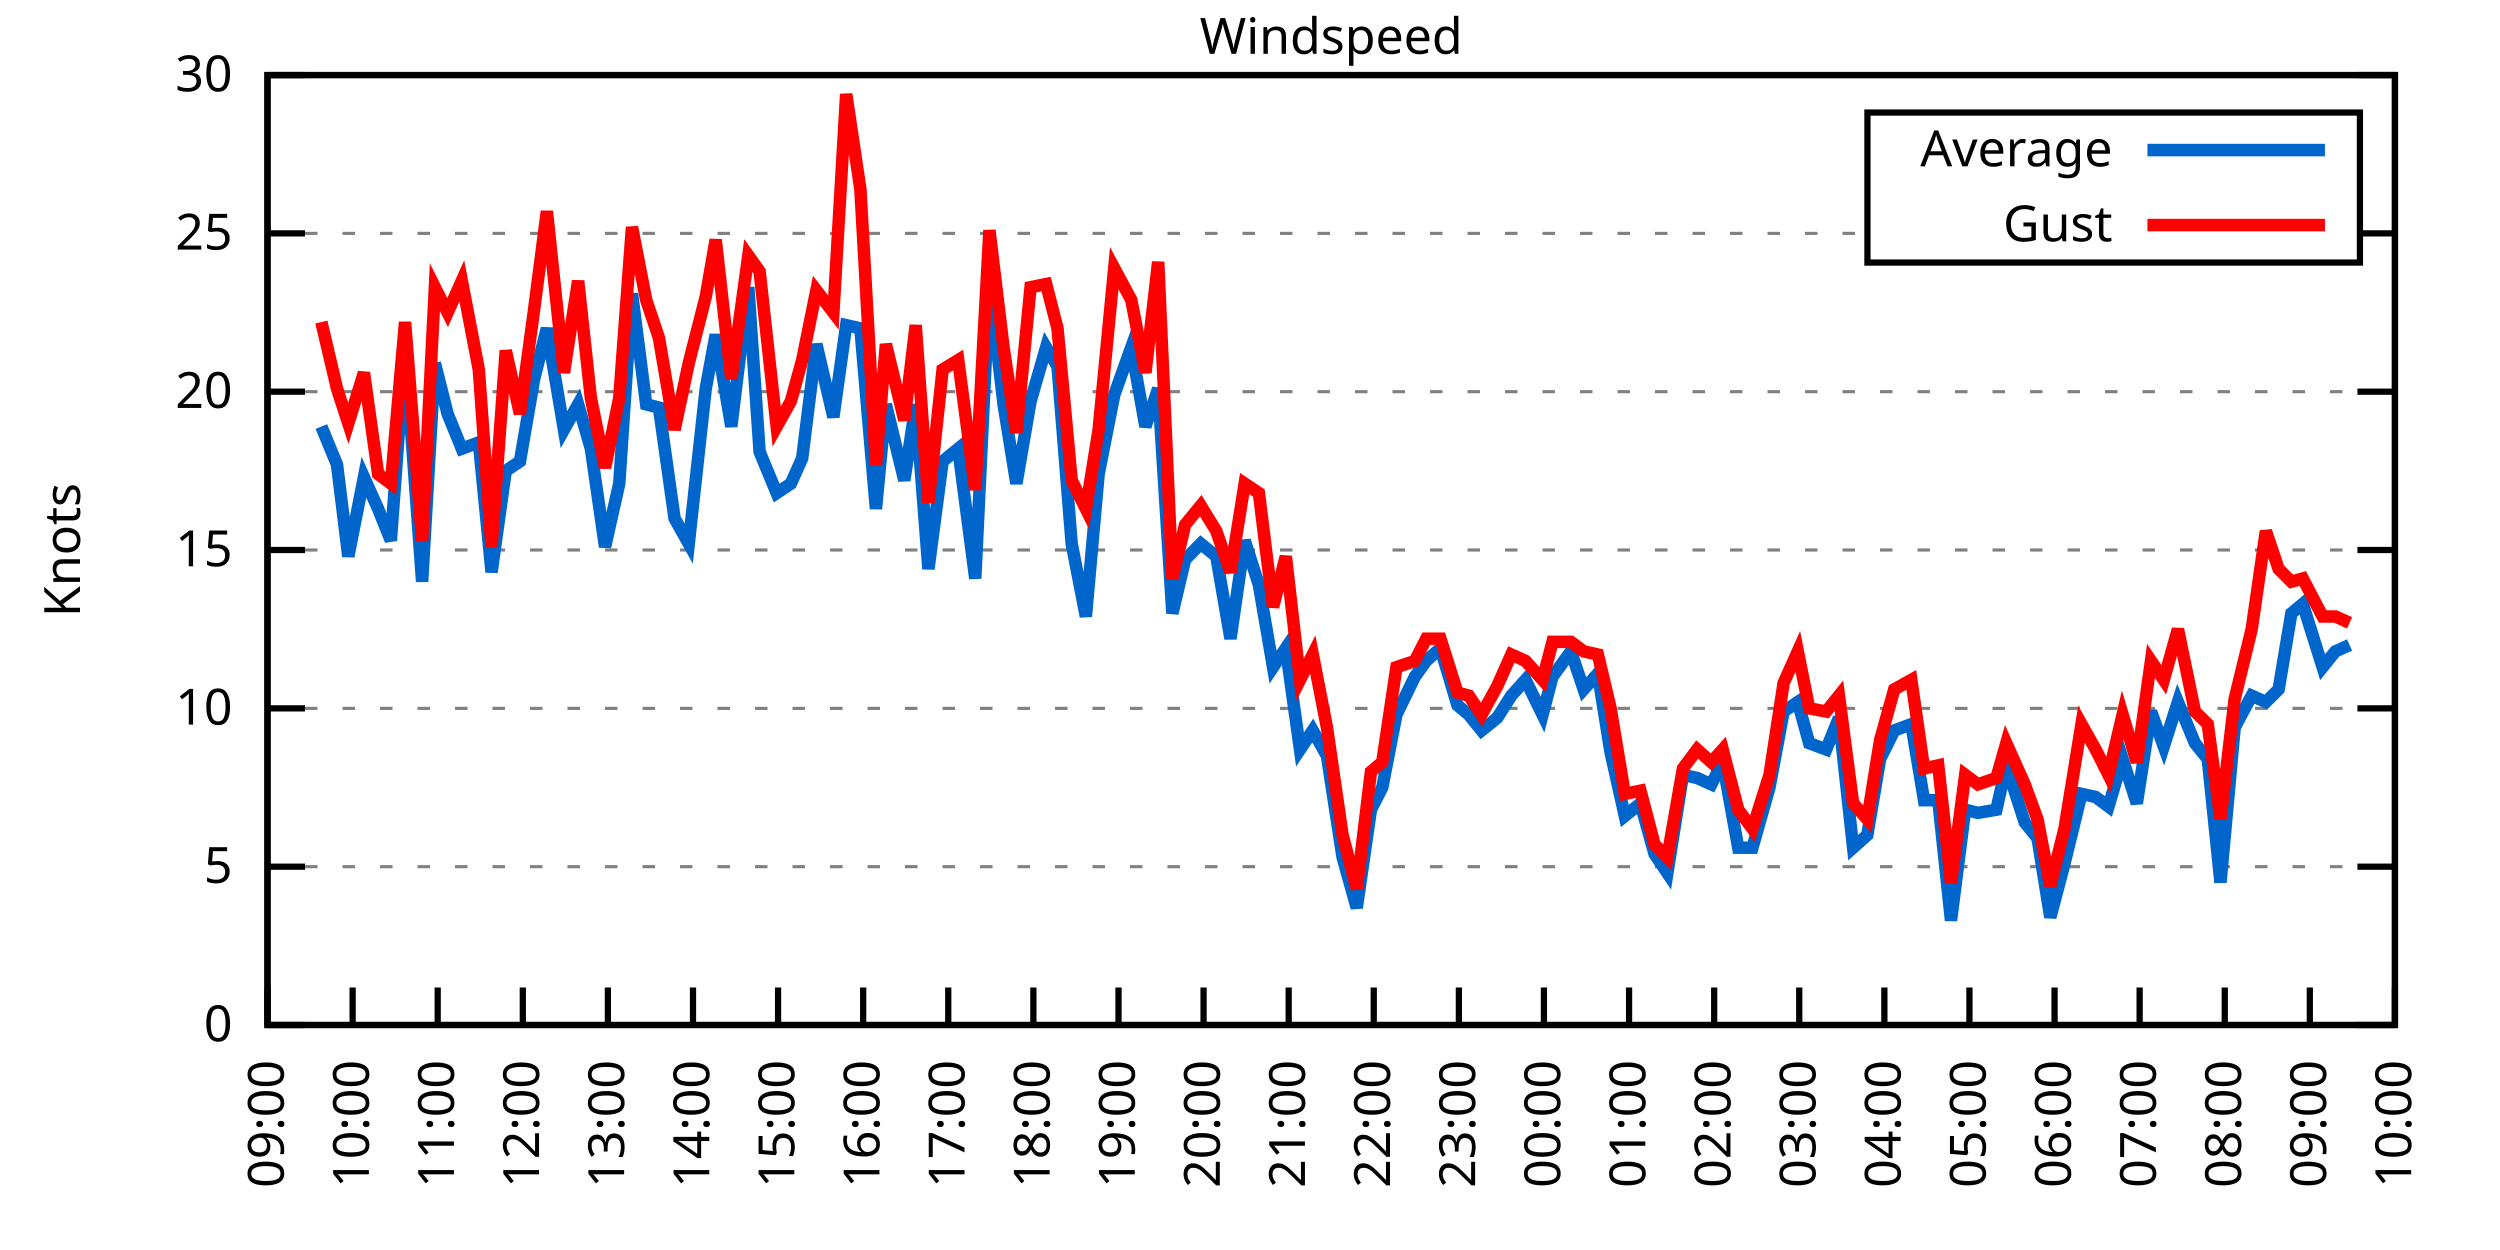
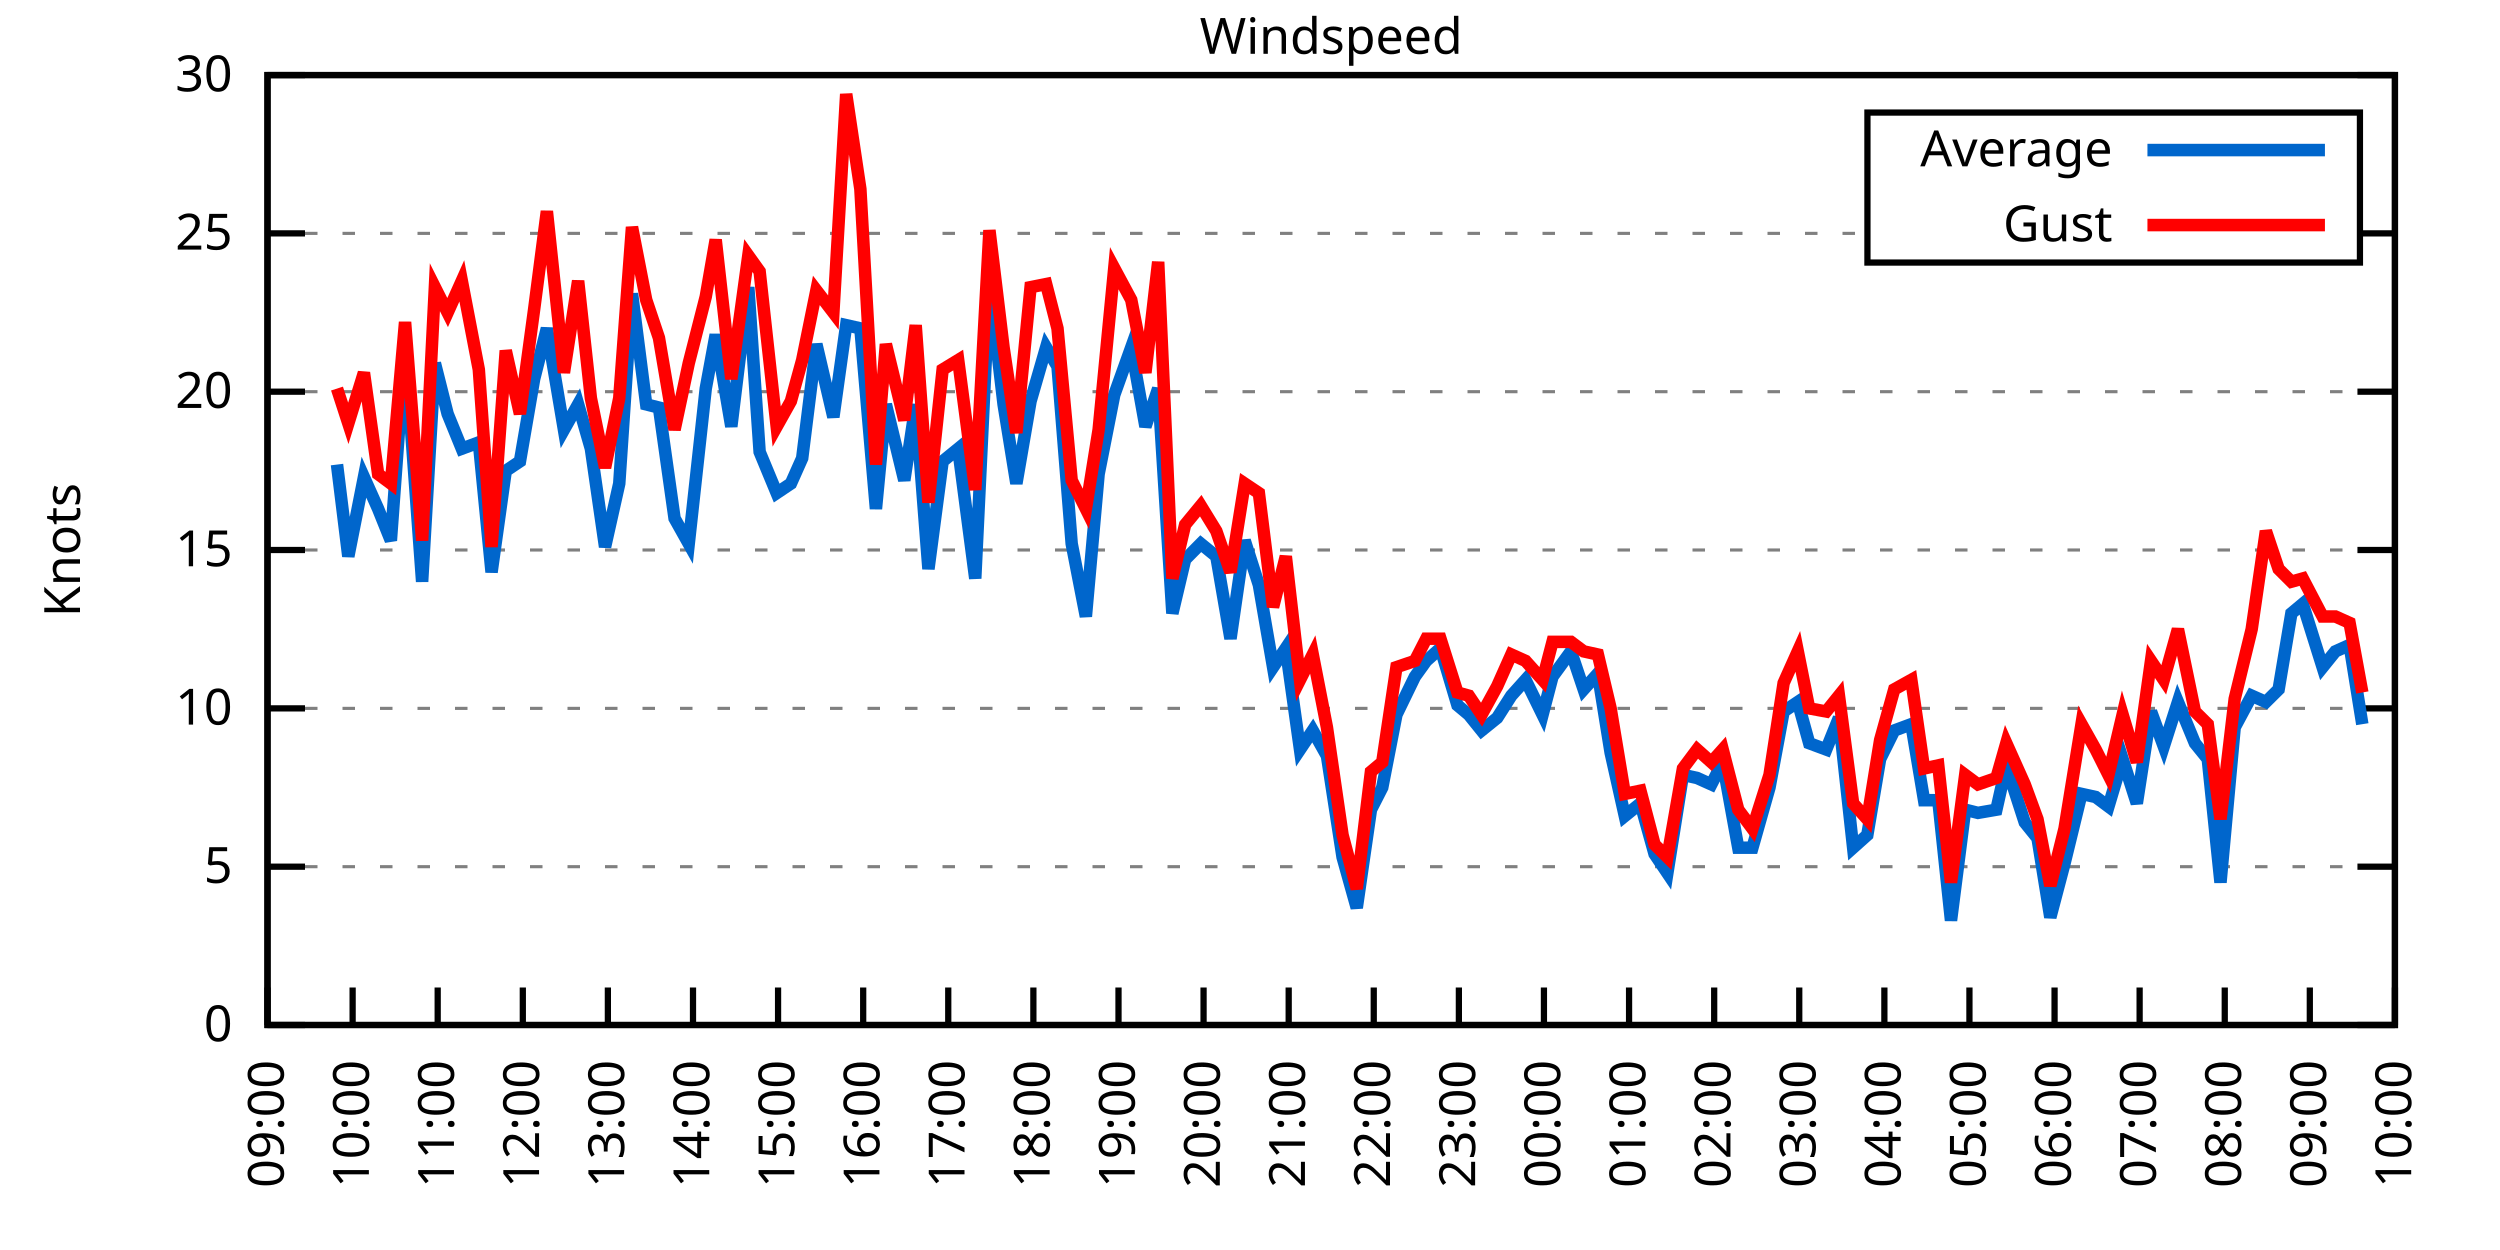
<svg xmlns="http://www.w3.org/2000/svg" xmlns:xlink="http://www.w3.org/1999/xlink" width="400" height="200" viewBox="0 0 400 200">
  <g id="gnuplot_canvas">
    <rect x="0" y="0" width="400" height="200" fill="none" />
    <defs>
      <circle id="gpDot" r="0.5" stroke-width="0.5" stroke="currentColor" />
      <path id="gpPt0" stroke-width="0.333" stroke="currentColor" d="M-1,0 h2 M0,-1 v2" />
      <path id="gpPt1" stroke-width="0.333" stroke="currentColor" d="M-1,-1 L1,1 M1,-1 L-1,1" />
      <path id="gpPt2" stroke-width="0.333" stroke="currentColor" d="M-1,0 L1,0 M0,-1 L0,1 M-1,-1 L1,1 M-1,1 L1,-1" />
      <rect id="gpPt3" stroke-width="0.333" stroke="currentColor" x="-1" y="-1" width="2" height="2" />
      <rect id="gpPt4" stroke-width="0.333" stroke="currentColor" fill="currentColor" x="-1" y="-1" width="2" height="2" />
      <circle id="gpPt5" stroke-width="0.333" stroke="currentColor" cx="0" cy="0" r="1" />
      <use xlink:href="#gpPt5" id="gpPt6" fill="currentColor" stroke="none" />
      <path id="gpPt7" stroke-width="0.333" stroke="currentColor" d="M0,-1.33 L-1.33,0.67 L1.33,0.67 z" />
      <use xlink:href="#gpPt7" id="gpPt8" fill="currentColor" stroke="none" />
      <use xlink:href="#gpPt7" id="gpPt9" stroke="currentColor" transform="rotate(180)" />
      <use xlink:href="#gpPt9" id="gpPt10" fill="currentColor" stroke="none" />
      <use xlink:href="#gpPt3" id="gpPt11" stroke="currentColor" transform="rotate(45)" />
      <use xlink:href="#gpPt11" id="gpPt12" fill="currentColor" stroke="none" />
      <path id="gpPt13" stroke-width="0.333" stroke="currentColor" d="M0,1.330 L1.265,0.411 L0.782,-1.067 L-0.782,-1.076 L-1.265,0.411 z" />
      <use xlink:href="#gpPt13" id="gpPt14" fill="currentColor" stroke="none" />
      <filter id="textbox" filterUnits="objectBoundingBox" x="0" y="0" height="1" width="1">
        <feFlood flood-color="white" flood-opacity="1" result="bgnd" />
        <feComposite in="SourceGraphic" in2="bgnd" operator="atop" />
      </filter>
      <filter id="greybox" filterUnits="objectBoundingBox" x="0" y="0" height="1" width="1">
        <feFlood flood-color="lightgrey" flood-opacity="1" result="grey" />
        <feComposite in="SourceGraphic" in2="grey" operator="atop" />
      </filter>
    </defs>
    <g fill="none" color="white" stroke="currentColor" stroke-width="1.00" stroke-linecap="butt" stroke-linejoin="miter">
</g>
    <g fill="none" color="black" stroke="currentColor" stroke-width="1.00" stroke-linecap="butt" stroke-linejoin="miter">
      <g stroke="none" shape-rendering="crispEdges">
        <polygon fill="rgb(255, 255, 255)" points="42.80,164.00 383.18,164.00 383.18,12.02 42.80,12.02 " />
      </g>
    </g>
    <g fill="none" color="black" stroke="currentColor" stroke-width="1.00" stroke-linecap="butt" stroke-linejoin="miter">
</g>
    <g fill="none" color="black" stroke="black" stroke-width="0.50" stroke-linecap="butt" stroke-linejoin="miter">
</g>
    <g fill="none" color="gray" stroke="currentColor" stroke-width="0.50" stroke-linecap="butt" stroke-linejoin="miter">
      <path stroke="gray" stroke-dasharray="2,4" class="gridline" d="M42.80,164.00 L383.19,164.00  " />
    </g>
    <g fill="none" color="gray" stroke="gray" stroke-width="1.00" stroke-linecap="butt" stroke-linejoin="miter">
</g>
    <g fill="none" color="black" stroke="currentColor" stroke-width="1.00" stroke-linecap="butt" stroke-linejoin="miter">
      <path stroke="black" d="M42.80,164.00 L48.80,164.00 M383.19,164.00 L377.19,164.00  " />
      <g transform="translate(37.20,166.60)" stroke="none" fill="black" font-family="Sans" font-size="8.00" text-anchor="end">
        <text>
          <tspan font-family="Sans"> 0</tspan>
        </text>
      </g>
    </g>
    <g fill="none" color="black" stroke="currentColor" stroke-width="1.00" stroke-linecap="butt" stroke-linejoin="miter">
</g>
    <g fill="none" color="black" stroke="black" stroke-width="0.50" stroke-linecap="butt" stroke-linejoin="miter">
</g>
    <g fill="none" color="gray" stroke="currentColor" stroke-width="0.50" stroke-linecap="butt" stroke-linejoin="miter">
      <path stroke="gray" stroke-dasharray="2,4" class="gridline" d="M42.80,138.67 L383.19,138.67  " />
    </g>
    <g fill="none" color="gray" stroke="gray" stroke-width="1.00" stroke-linecap="butt" stroke-linejoin="miter">
</g>
    <g fill="none" color="black" stroke="currentColor" stroke-width="1.00" stroke-linecap="butt" stroke-linejoin="miter">
      <path stroke="black" d="M42.80,138.67 L48.80,138.67 M383.19,138.67 L377.19,138.67  " />
      <g transform="translate(37.20,141.27)" stroke="none" fill="black" font-family="Sans" font-size="8.00" text-anchor="end">
        <text>
          <tspan font-family="Sans"> 5</tspan>
        </text>
      </g>
    </g>
    <g fill="none" color="black" stroke="currentColor" stroke-width="1.00" stroke-linecap="butt" stroke-linejoin="miter">
</g>
    <g fill="none" color="black" stroke="black" stroke-width="0.50" stroke-linecap="butt" stroke-linejoin="miter">
</g>
    <g fill="none" color="gray" stroke="currentColor" stroke-width="0.50" stroke-linecap="butt" stroke-linejoin="miter">
      <path stroke="gray" stroke-dasharray="2,4" class="gridline" d="M42.80,113.34 L383.19,113.34  " />
    </g>
    <g fill="none" color="gray" stroke="gray" stroke-width="1.00" stroke-linecap="butt" stroke-linejoin="miter">
</g>
    <g fill="none" color="black" stroke="currentColor" stroke-width="1.00" stroke-linecap="butt" stroke-linejoin="miter">
      <path stroke="black" d="M42.80,113.34 L48.80,113.34 M383.19,113.34 L377.19,113.34  " />
      <g transform="translate(37.20,115.94)" stroke="none" fill="black" font-family="Sans" font-size="8.00" text-anchor="end">
        <text>
          <tspan font-family="Sans"> 10</tspan>
        </text>
      </g>
    </g>
    <g fill="none" color="black" stroke="currentColor" stroke-width="1.00" stroke-linecap="butt" stroke-linejoin="miter">
</g>
    <g fill="none" color="black" stroke="black" stroke-width="0.50" stroke-linecap="butt" stroke-linejoin="miter">
</g>
    <g fill="none" color="gray" stroke="currentColor" stroke-width="0.50" stroke-linecap="butt" stroke-linejoin="miter">
      <path stroke="gray" stroke-dasharray="2,4" class="gridline" d="M42.80,88.00 L383.19,88.00  " />
    </g>
    <g fill="none" color="gray" stroke="gray" stroke-width="1.00" stroke-linecap="butt" stroke-linejoin="miter">
</g>
    <g fill="none" color="black" stroke="currentColor" stroke-width="1.00" stroke-linecap="butt" stroke-linejoin="miter">
      <path stroke="black" d="M42.80,88.00 L48.80,88.00 M383.19,88.00 L377.19,88.00  " />
      <g transform="translate(37.20,90.60)" stroke="none" fill="black" font-family="Sans" font-size="8.00" text-anchor="end">
        <text>
          <tspan font-family="Sans"> 15</tspan>
        </text>
      </g>
    </g>
    <g fill="none" color="black" stroke="currentColor" stroke-width="1.00" stroke-linecap="butt" stroke-linejoin="miter">
</g>
    <g fill="none" color="black" stroke="black" stroke-width="0.50" stroke-linecap="butt" stroke-linejoin="miter">
</g>
    <g fill="none" color="gray" stroke="currentColor" stroke-width="0.50" stroke-linecap="butt" stroke-linejoin="miter">
      <path stroke="gray" stroke-dasharray="2,4" class="gridline" d="M42.80,62.67 L383.19,62.67  " />
    </g>
    <g fill="none" color="gray" stroke="gray" stroke-width="1.00" stroke-linecap="butt" stroke-linejoin="miter">
</g>
    <g fill="none" color="black" stroke="currentColor" stroke-width="1.00" stroke-linecap="butt" stroke-linejoin="miter">
      <path stroke="black" d="M42.80,62.67 L48.80,62.67 M383.19,62.67 L377.19,62.67  " />
      <g transform="translate(37.20,65.27)" stroke="none" fill="black" font-family="Sans" font-size="8.00" text-anchor="end">
        <text>
          <tspan font-family="Sans"> 20</tspan>
        </text>
      </g>
    </g>
    <g fill="none" color="black" stroke="currentColor" stroke-width="1.00" stroke-linecap="butt" stroke-linejoin="miter">
</g>
    <g fill="none" color="black" stroke="black" stroke-width="0.50" stroke-linecap="butt" stroke-linejoin="miter">
</g>
    <g fill="none" color="gray" stroke="currentColor" stroke-width="0.50" stroke-linecap="butt" stroke-linejoin="miter">
      <path stroke="gray" stroke-dasharray="2,4" class="gridline" d="M42.80,37.34 L298.79,37.34 M377.59,37.34 L383.19,37.34  " />
    </g>
    <g fill="none" color="gray" stroke="gray" stroke-width="1.00" stroke-linecap="butt" stroke-linejoin="miter">
</g>
    <g fill="none" color="black" stroke="currentColor" stroke-width="1.00" stroke-linecap="butt" stroke-linejoin="miter">
      <path stroke="black" d="M42.80,37.34 L48.80,37.34 M383.19,37.34 L377.19,37.34  " />
      <g transform="translate(37.20,39.94)" stroke="none" fill="black" font-family="Sans" font-size="8.00" text-anchor="end">
        <text>
          <tspan font-family="Sans"> 25</tspan>
        </text>
      </g>
    </g>
    <g fill="none" color="black" stroke="currentColor" stroke-width="1.00" stroke-linecap="butt" stroke-linejoin="miter">
</g>
    <g fill="none" color="black" stroke="black" stroke-width="0.50" stroke-linecap="butt" stroke-linejoin="miter">
</g>
    <g fill="none" color="gray" stroke="currentColor" stroke-width="0.50" stroke-linecap="butt" stroke-linejoin="miter">
      <path stroke="gray" stroke-dasharray="2,4" class="gridline" d="M42.80,12.01 L383.19,12.01  " />
    </g>
    <g fill="none" color="gray" stroke="gray" stroke-width="1.00" stroke-linecap="butt" stroke-linejoin="miter">
</g>
    <g fill="none" color="black" stroke="currentColor" stroke-width="1.00" stroke-linecap="butt" stroke-linejoin="miter">
      <path stroke="black" d="M42.80,12.01 L48.80,12.01 M383.19,12.01 L377.19,12.01  " />
      <g transform="translate(37.20,14.61)" stroke="none" fill="black" font-family="Sans" font-size="8.00" text-anchor="end">
        <text>
          <tspan font-family="Sans"> 30</tspan>
        </text>
      </g>
    </g>
    <g fill="none" color="black" stroke="currentColor" stroke-width="1.00" stroke-linecap="butt" stroke-linejoin="miter">
      <path stroke="black" d="M42.80,164.00 L42.80,158.00  " />
      <g transform="translate(45.40,169.60) rotate(270.00)" stroke="none" fill="black" font-family="Sans" font-size="8.00" text-anchor="end">
        <text>
          <tspan font-family="Sans">09:00</tspan>
        </text>
      </g>
    </g>
    <g fill="none" color="black" stroke="currentColor" stroke-width="1.00" stroke-linecap="butt" stroke-linejoin="miter">
      <path stroke="black" d="M56.42,164.00 L56.42,158.00  " />
      <g transform="translate(59.02,169.60) rotate(270.00)" stroke="none" fill="black" font-family="Sans" font-size="8.00" text-anchor="end">
        <text>
          <tspan font-family="Sans">10:00</tspan>
        </text>
      </g>
    </g>
    <g fill="none" color="black" stroke="currentColor" stroke-width="1.00" stroke-linecap="butt" stroke-linejoin="miter">
      <path stroke="black" d="M70.03,164.00 L70.03,158.00  " />
      <g transform="translate(72.63,169.60) rotate(270.00)" stroke="none" fill="black" font-family="Sans" font-size="8.00" text-anchor="end">
        <text>
          <tspan font-family="Sans">11:00</tspan>
        </text>
      </g>
    </g>
    <g fill="none" color="black" stroke="currentColor" stroke-width="1.00" stroke-linecap="butt" stroke-linejoin="miter">
      <path stroke="black" d="M83.65,164.00 L83.65,158.00  " />
      <g transform="translate(86.25,169.60) rotate(270.00)" stroke="none" fill="black" font-family="Sans" font-size="8.00" text-anchor="end">
        <text>
          <tspan font-family="Sans">12:00</tspan>
        </text>
      </g>
    </g>
    <g fill="none" color="black" stroke="currentColor" stroke-width="1.00" stroke-linecap="butt" stroke-linejoin="miter">
      <path stroke="black" d="M97.26,164.00 L97.26,158.00  " />
      <g transform="translate(99.86,169.60) rotate(270.00)" stroke="none" fill="black" font-family="Sans" font-size="8.00" text-anchor="end">
        <text>
          <tspan font-family="Sans">13:00</tspan>
        </text>
      </g>
    </g>
    <g fill="none" color="black" stroke="currentColor" stroke-width="1.00" stroke-linecap="butt" stroke-linejoin="miter">
      <path stroke="black" d="M110.88,164.00 L110.88,158.00  " />
      <g transform="translate(113.48,169.60) rotate(270.00)" stroke="none" fill="black" font-family="Sans" font-size="8.00" text-anchor="end">
        <text>
          <tspan font-family="Sans">14:00</tspan>
        </text>
      </g>
    </g>
    <g fill="none" color="black" stroke="currentColor" stroke-width="1.00" stroke-linecap="butt" stroke-linejoin="miter">
      <path stroke="black" d="M124.49,164.00 L124.49,158.00  " />
      <g transform="translate(127.09,169.60) rotate(270.00)" stroke="none" fill="black" font-family="Sans" font-size="8.00" text-anchor="end">
        <text>
          <tspan font-family="Sans">15:00</tspan>
        </text>
      </g>
    </g>
    <g fill="none" color="black" stroke="currentColor" stroke-width="1.00" stroke-linecap="butt" stroke-linejoin="miter">
      <path stroke="black" d="M138.11,164.00 L138.11,158.00  " />
      <g transform="translate(140.71,169.60) rotate(270.00)" stroke="none" fill="black" font-family="Sans" font-size="8.00" text-anchor="end">
        <text>
          <tspan font-family="Sans">16:00</tspan>
        </text>
      </g>
    </g>
    <g fill="none" color="black" stroke="currentColor" stroke-width="1.00" stroke-linecap="butt" stroke-linejoin="miter">
      <path stroke="black" d="M151.72,164.00 L151.72,158.00  " />
      <g transform="translate(154.32,169.60) rotate(270.00)" stroke="none" fill="black" font-family="Sans" font-size="8.00" text-anchor="end">
        <text>
          <tspan font-family="Sans">17:00</tspan>
        </text>
      </g>
    </g>
    <g fill="none" color="black" stroke="currentColor" stroke-width="1.00" stroke-linecap="butt" stroke-linejoin="miter">
      <path stroke="black" d="M165.34,164.00 L165.34,158.00  " />
      <g transform="translate(167.94,169.60) rotate(270.00)" stroke="none" fill="black" font-family="Sans" font-size="8.00" text-anchor="end">
        <text>
          <tspan font-family="Sans">18:00</tspan>
        </text>
      </g>
    </g>
    <g fill="none" color="black" stroke="currentColor" stroke-width="1.00" stroke-linecap="butt" stroke-linejoin="miter">
      <path stroke="black" d="M178.96,164.00 L178.96,158.00  " />
      <g transform="translate(181.56,169.60) rotate(270.00)" stroke="none" fill="black" font-family="Sans" font-size="8.00" text-anchor="end">
        <text>
          <tspan font-family="Sans">19:00</tspan>
        </text>
      </g>
    </g>
    <g fill="none" color="black" stroke="currentColor" stroke-width="1.00" stroke-linecap="butt" stroke-linejoin="miter">
      <path stroke="black" d="M192.57,164.00 L192.57,158.00  " />
      <g transform="translate(195.17,169.60) rotate(270.00)" stroke="none" fill="black" font-family="Sans" font-size="8.00" text-anchor="end">
        <text>
          <tspan font-family="Sans">20:00</tspan>
        </text>
      </g>
    </g>
    <g fill="none" color="black" stroke="currentColor" stroke-width="1.00" stroke-linecap="butt" stroke-linejoin="miter">
      <path stroke="black" d="M206.19,164.00 L206.19,158.00  " />
      <g transform="translate(208.79,169.60) rotate(270.00)" stroke="none" fill="black" font-family="Sans" font-size="8.00" text-anchor="end">
        <text>
          <tspan font-family="Sans">21:00</tspan>
        </text>
      </g>
    </g>
    <g fill="none" color="black" stroke="currentColor" stroke-width="1.00" stroke-linecap="butt" stroke-linejoin="miter">
      <path stroke="black" d="M219.80,164.00 L219.80,158.00  " />
      <g transform="translate(222.40,169.60) rotate(270.00)" stroke="none" fill="black" font-family="Sans" font-size="8.00" text-anchor="end">
        <text>
          <tspan font-family="Sans">22:00</tspan>
        </text>
      </g>
    </g>
    <g fill="none" color="black" stroke="currentColor" stroke-width="1.00" stroke-linecap="butt" stroke-linejoin="miter">
      <path stroke="black" d="M233.42,164.00 L233.42,158.00  " />
      <g transform="translate(236.02,169.60) rotate(270.00)" stroke="none" fill="black" font-family="Sans" font-size="8.00" text-anchor="end">
        <text>
          <tspan font-family="Sans">23:00</tspan>
        </text>
      </g>
    </g>
    <g fill="none" color="black" stroke="currentColor" stroke-width="1.00" stroke-linecap="butt" stroke-linejoin="miter">
      <path stroke="black" d="M247.03,164.00 L247.03,158.00  " />
      <g transform="translate(249.63,169.60) rotate(270.00)" stroke="none" fill="black" font-family="Sans" font-size="8.00" text-anchor="end">
        <text>
          <tspan font-family="Sans">00:00</tspan>
        </text>
      </g>
    </g>
    <g fill="none" color="black" stroke="currentColor" stroke-width="1.00" stroke-linecap="butt" stroke-linejoin="miter">
      <path stroke="black" d="M260.65,164.00 L260.65,158.00  " />
      <g transform="translate(263.25,169.60) rotate(270.00)" stroke="none" fill="black" font-family="Sans" font-size="8.00" text-anchor="end">
        <text>
          <tspan font-family="Sans">01:00</tspan>
        </text>
      </g>
    </g>
    <g fill="none" color="black" stroke="currentColor" stroke-width="1.00" stroke-linecap="butt" stroke-linejoin="miter">
      <path stroke="black" d="M274.27,164.00 L274.27,158.00  " />
      <g transform="translate(276.87,169.60) rotate(270.00)" stroke="none" fill="black" font-family="Sans" font-size="8.00" text-anchor="end">
        <text>
          <tspan font-family="Sans">02:00</tspan>
        </text>
      </g>
    </g>
    <g fill="none" color="black" stroke="currentColor" stroke-width="1.00" stroke-linecap="butt" stroke-linejoin="miter">
      <path stroke="black" d="M287.88,164.00 L287.88,158.00  " />
      <g transform="translate(290.48,169.60) rotate(270.00)" stroke="none" fill="black" font-family="Sans" font-size="8.00" text-anchor="end">
        <text>
          <tspan font-family="Sans">03:00</tspan>
        </text>
      </g>
    </g>
    <g fill="none" color="black" stroke="currentColor" stroke-width="1.00" stroke-linecap="butt" stroke-linejoin="miter">
      <path stroke="black" d="M301.50,164.00 L301.50,158.00  " />
      <g transform="translate(304.10,169.60) rotate(270.00)" stroke="none" fill="black" font-family="Sans" font-size="8.00" text-anchor="end">
        <text>
          <tspan font-family="Sans">04:00</tspan>
        </text>
      </g>
    </g>
    <g fill="none" color="black" stroke="currentColor" stroke-width="1.00" stroke-linecap="butt" stroke-linejoin="miter">
      <path stroke="black" d="M315.11,164.00 L315.11,158.00  " />
      <g transform="translate(317.71,169.60) rotate(270.00)" stroke="none" fill="black" font-family="Sans" font-size="8.00" text-anchor="end">
        <text>
          <tspan font-family="Sans">05:00</tspan>
        </text>
      </g>
    </g>
    <g fill="none" color="black" stroke="currentColor" stroke-width="1.00" stroke-linecap="butt" stroke-linejoin="miter">
      <path stroke="black" d="M328.73,164.00 L328.73,158.00  " />
      <g transform="translate(331.33,169.60) rotate(270.00)" stroke="none" fill="black" font-family="Sans" font-size="8.00" text-anchor="end">
        <text>
          <tspan font-family="Sans">06:00</tspan>
        </text>
      </g>
    </g>
    <g fill="none" color="black" stroke="currentColor" stroke-width="1.00" stroke-linecap="butt" stroke-linejoin="miter">
      <path stroke="black" d="M342.34,164.00 L342.34,158.00  " />
      <g transform="translate(344.94,169.60) rotate(270.00)" stroke="none" fill="black" font-family="Sans" font-size="8.00" text-anchor="end">
        <text>
          <tspan font-family="Sans">07:00</tspan>
        </text>
      </g>
    </g>
    <g fill="none" color="black" stroke="currentColor" stroke-width="1.00" stroke-linecap="butt" stroke-linejoin="miter">
      <path stroke="black" d="M355.96,164.00 L355.96,158.00  " />
      <g transform="translate(358.56,169.60) rotate(270.00)" stroke="none" fill="black" font-family="Sans" font-size="8.00" text-anchor="end">
        <text>
          <tspan font-family="Sans">08:00</tspan>
        </text>
      </g>
    </g>
    <g fill="none" color="black" stroke="currentColor" stroke-width="1.00" stroke-linecap="butt" stroke-linejoin="miter">
      <path stroke="black" d="M369.57,164.00 L369.57,158.00  " />
      <g transform="translate(372.17,169.60) rotate(270.00)" stroke="none" fill="black" font-family="Sans" font-size="8.00" text-anchor="end">
        <text>
          <tspan font-family="Sans">09:00</tspan>
        </text>
      </g>
    </g>
    <g fill="none" color="black" stroke="currentColor" stroke-width="1.00" stroke-linecap="butt" stroke-linejoin="miter">
      <path stroke="black" d="M383.19,164.00 L383.19,158.00  " />
      <g transform="translate(385.79,169.60) rotate(270.00)" stroke="none" fill="black" font-family="Sans" font-size="8.00" text-anchor="end">
        <text>
          <tspan font-family="Sans">10:00</tspan>
        </text>
      </g>
    </g>
    <g fill="none" color="black" stroke="currentColor" stroke-width="1.00" stroke-linecap="butt" stroke-linejoin="miter">
</g>
    <g fill="none" color="black" stroke="currentColor" stroke-width="1.00" stroke-linecap="butt" stroke-linejoin="miter">
      <path stroke="black" d="M42.80,12.01 L42.80,164.00 L383.19,164.00 L383.19,12.01 L42.80,12.01 Z  " />
    </g>
    <g fill="none" color="black" stroke="currentColor" stroke-width="1.00" stroke-linecap="butt" stroke-linejoin="miter">
</g>
    <g fill="none" color="black" stroke="currentColor" stroke-width="1.00" stroke-linecap="butt" stroke-linejoin="miter">
      <path stroke="black" d="M298.79,42.01 L298.79,18.01 L377.59,18.01 L377.59,42.01 L298.79,42.01 Z  " />
    </g>
    <g id="Windspeed_plot_1">
      <g fill="none" color="white" stroke="black" stroke-width="2.00" stroke-linecap="butt" stroke-linejoin="miter">
</g>
      <g fill="none" color="black" stroke="currentColor" stroke-width="2.00" stroke-linecap="butt" stroke-linejoin="miter">
        <g transform="translate(337.99,26.61)" stroke="none" fill="black" font-family="Sans" font-size="8.00" text-anchor="end">
          <text>
            <tspan font-family="Sans">Average</tspan>
          </text>
        </g>
      </g>
      <g fill="none" color="black" stroke="currentColor" stroke-width="2.00" stroke-linecap="butt" stroke-linejoin="miter">
-         <path stroke="rgb(  0, 102, 204)" d="M343.59,24.01 L371.99,24.01 M51.42,68.25 L53.92,74.33 L55.73,89.02 L58.23,76.35 L60.50,81.42 L62.54,86.49   L64.81,55.58 L67.54,93.07 L69.58,58.11 L71.62,66.22 L73.89,71.79 L76.61,70.78 L78.65,91.55 L80.92,75.34   L83.19,73.82 L85.46,60.65 L87.50,52.54 L90.23,68.75 L92.50,64.70 L94.54,71.79 L96.81,87.50 L99.08,77.37   L101.12,46.97 L103.39,64.70 L105.43,65.21 L107.93,82.94 L110.20,86.99 L112.92,62.17 L114.51,53.55 L117.01,68.25   L119.73,45.95 L121.54,72.30 L124.27,78.89 L126.54,77.37 L128.35,73.31 L130.62,55.07 L133.34,66.73 L135.39,52.03   L137.66,52.54 L140.15,81.42 L141.74,64.70 L144.69,76.86 L146.51,64.70 L148.55,91.04 L150.82,73.82 L153.31,71.79   L156.04,92.56 L158.31,45.45 L160.57,64.70 L162.62,77.37 L164.89,64.19 L167.38,55.58 L169.20,58.62 L171.47,86.99   L173.74,98.64 L175.78,75.85 L178.28,63.18 L181.00,55.58 L183.27,68.25 L185.31,62.17 L187.58,98.14 L189.62,89.52   L192.12,86.99 L194.61,89.02 L196.88,102.19 L199.15,86.49 L201.42,93.58 L203.69,106.75 L205.73,103.71 L208.00,119.92   L210.04,116.88 L212.31,120.94 L214.81,137.15 L217.08,145.25 L219.35,129.55 L221.16,126.00 L223.43,114.35 L226.38,108.27   L228.20,105.74 L230.47,103.71 L233.19,112.83 L235.01,114.35 L237.05,116.88 L239.55,114.86 L241.81,111.31 L244.08,108.78   L246.81,114.35 L248.40,108.27 L251.35,104.22 L253.39,110.30 L255.66,107.76 L257.70,120.43 L259.97,130.56 L262.47,128.54   L264.73,136.64 L266.78,139.68 L269.27,123.98 L271.54,124.48 L273.81,125.50 L275.63,121.95 L278.12,135.63 L280.39,135.63   L283.12,126.00 L285.38,113.84 L287.65,112.32 L289.47,118.91 L292.19,119.92 L294.23,114.86 L296.50,135.63 L298.77,133.60   L300.82,121.44 L303.08,116.88 L305.81,115.87 L307.85,128.03 L310.12,128.03 L312.16,147.28 L314.43,129.55 L316.47,130.06   L319.42,129.55 L321.01,122.46 L323.96,131.58 L326.00,134.11 L328.05,146.77 L330.32,138.16 L333.04,127.02 L335.31,127.52   L337.35,129.04 L339.62,121.44 L341.89,128.54 L344.16,113.84 L346.20,119.42 L348.47,112.32 L351.19,118.91 L353.24,121.44   L355.28,141.20 L357.55,116.38 L360.27,111.31 L362.54,112.32 L364.58,110.30 L366.62,98.14 L368.44,96.62 L371.62,106.75   L373.66,104.22 L375.93,103.20  " />
+         <path stroke="rgb(  0, 102, 204)" d="M343.59,24.01 L371.99,24.01 M53.92,74.33 L55.73,89.02 L58.23,76.35 L60.50,81.42 L62.54,86.49 L64.81,55.58   L67.54,93.07 L69.58,58.11 L71.62,66.22 L73.89,71.79 L76.61,70.78 L78.65,91.55 L80.92,75.34 L83.19,73.82   L85.46,60.65 L87.50,52.54 L90.23,68.75 L92.50,64.70 L94.54,71.79 L96.81,87.50 L99.08,77.37 L101.12,46.97   L103.39,64.70 L105.43,65.21 L107.93,82.94 L110.20,86.99 L112.92,62.17 L114.51,53.55 L117.01,68.25 L119.73,45.95   L121.54,72.30 L124.27,78.89 L126.54,77.37 L128.35,73.31 L130.62,55.07 L133.34,66.73 L135.39,52.03 L137.66,52.54   L140.15,81.42 L141.74,64.70 L144.69,76.86 L146.51,64.70 L148.55,91.04 L150.82,73.82 L153.31,71.79 L156.04,92.56   L158.31,45.45 L160.57,64.70 L162.62,77.37 L164.89,64.19 L167.38,55.58 L169.20,58.62 L171.47,86.99 L173.74,98.64   L175.78,75.85 L178.28,63.18 L181.00,55.58 L183.27,68.25 L185.31,62.17 L187.58,98.14 L189.62,89.52 L192.12,86.99   L194.61,89.02 L196.88,102.19 L199.15,86.49 L201.42,93.58 L203.69,106.75 L205.73,103.71 L208.00,119.92 L210.04,116.88   L212.31,120.94 L214.81,137.15 L217.08,145.25 L219.35,129.55 L221.16,126.00 L223.43,114.35 L226.38,108.27 L228.20,105.74   L230.47,103.71 L233.19,112.83 L235.01,114.35 L237.05,116.88 L239.55,114.86 L241.81,111.31 L244.08,108.78 L246.81,114.35   L248.40,108.27 L251.35,104.22 L253.39,110.30 L255.66,107.76 L257.70,120.43 L259.97,130.56 L262.47,128.54 L264.73,136.64   L266.78,139.68 L269.27,123.98 L271.54,124.48 L273.81,125.50 L275.63,121.95 L278.12,135.63 L280.39,135.63 L283.12,126.00   L285.38,113.84 L287.65,112.32 L289.47,118.91 L292.19,119.92 L294.23,114.86 L296.50,135.63 L298.77,133.60 L300.82,121.44   L303.08,116.88 L305.81,115.87 L307.85,128.03 L310.12,128.03 L312.16,147.28 L314.43,129.55 L316.47,130.06 L319.42,129.55   L321.01,122.46 L323.96,131.58 L326.00,134.11 L328.05,146.77 L330.32,138.16 L333.04,127.02 L335.31,127.52 L337.35,129.04   L339.62,121.44 L341.89,128.54 L344.16,113.84 L346.20,119.42 L348.47,112.32 L351.19,118.91 L353.24,121.44 L355.28,141.20   L357.55,116.38 L360.27,111.31 L362.54,112.32 L364.58,110.30 L366.62,98.14 L368.44,96.62 L371.62,106.75 L373.66,104.22   L375.93,103.20 L377.97,115.87  " />
      </g>
    </g>
    <g id="Windspeed_plot_2">
      <g fill="none" color="black" stroke="currentColor" stroke-width="2.00" stroke-linecap="butt" stroke-linejoin="miter">
        <g transform="translate(337.99,38.61)" stroke="none" fill="black" font-family="Sans" font-size="8.00" text-anchor="end">
          <text>
            <tspan font-family="Sans">Gust</tspan>
          </text>
        </g>
      </g>
      <g fill="none" color="black" stroke="currentColor" stroke-width="2.00" stroke-linecap="butt" stroke-linejoin="miter">
-         <path stroke="rgb(255,   0,   0)" d="M343.59,36.01 L371.99,36.01 M51.42,51.53 L53.92,62.17 L55.73,67.74 L58.23,59.63 L60.50,75.85 L62.54,77.37   L64.81,51.53 L67.54,86.49 L69.58,45.95 L71.62,50.01 L73.89,44.94 L76.61,59.13 L78.65,87.50 L80.92,56.09   L83.19,66.22 L85.46,49.50 L87.50,33.80 L90.23,59.63 L92.50,44.94 L94.54,63.69 L96.81,74.83 L99.08,63.69   L101.12,36.33 L103.39,47.98 L105.43,54.06 L107.93,68.75 L110.20,58.11 L112.92,47.47 L114.51,38.35 L117.01,60.65   L119.73,40.89 L121.54,43.42 L124.27,68.25 L126.54,64.19 L128.35,57.61 L130.62,46.46 L133.34,50.01 L135.39,15.05   L137.66,30.25 L140.15,74.33 L141.74,55.07 L144.69,67.23 L146.51,52.03 L148.55,80.41 L150.82,59.13 L153.31,57.61   L156.04,78.38 L158.31,36.84 L160.57,55.58 L162.62,69.26 L164.89,45.95 L167.38,45.45 L169.20,52.54 L171.47,76.86   L173.74,81.42 L175.78,68.75 L178.28,42.91 L181.00,47.98 L183.27,59.63 L185.31,41.90 L187.58,92.56 L189.62,83.95   L192.12,80.91 L194.61,84.97 L196.88,91.55 L199.15,77.37 L201.42,78.89 L203.69,97.12 L205.73,89.02 L208.00,108.78   L210.04,104.72 L212.31,116.38 L214.81,133.60 L217.08,142.21 L219.35,123.47 L221.16,121.95 L223.43,106.75 L226.38,105.74   L228.20,102.19 L230.47,102.19 L233.19,110.80 L235.01,111.31 L237.05,114.35 L239.55,109.79 L241.81,104.72 L244.08,105.74   L246.81,108.78 L248.40,102.70 L251.35,102.70 L253.39,104.22 L255.66,104.72 L257.70,113.34 L259.97,127.02 L262.47,126.51   L264.73,135.12 L266.78,137.15 L269.27,122.96 L271.54,119.92 L273.81,121.95 L275.63,119.92 L278.12,129.55 L280.39,132.59   L283.12,123.98 L285.38,109.28 L287.65,104.22 L289.47,113.34 L292.19,113.84 L294.23,111.31 L296.50,128.54 L298.77,131.07   L300.82,118.40 L303.08,110.30 L305.81,108.78 L307.85,122.96 L310.12,122.46 L312.16,141.20 L314.43,123.98 L316.47,125.50   L319.42,124.48 L321.01,118.91 L323.96,125.50 L326.00,131.07 L328.05,141.71 L330.32,132.59 L333.04,115.87 L335.31,119.92   L337.35,123.98 L339.62,114.35 L341.89,121.95 L344.16,105.74 L346.20,108.78 L348.47,100.67 L351.19,113.84 L353.24,115.87   L355.28,131.07 L357.55,111.82 L360.27,100.67 L362.54,84.97 L364.58,91.04 L366.62,93.07 L368.44,92.56 L371.62,98.64   L373.66,98.64 L375.93,99.66  " />
+         <path stroke="rgb(255,   0,   0)" d="M343.59,36.01 L371.99,36.01 M53.92,62.17 L55.73,67.74 L58.23,59.63 L60.50,75.85 L62.54,77.37 L64.81,51.53   L67.54,86.49 L69.58,45.95 L71.62,50.01 L73.89,44.94 L76.61,59.13 L78.65,87.50 L80.92,56.09 L83.19,66.22   L85.46,49.50 L87.50,33.80 L90.23,59.63 L92.50,44.94 L94.54,63.69 L96.81,74.83 L99.08,63.69 L101.12,36.33   L103.39,47.98 L105.43,54.06 L107.93,68.75 L110.20,58.11 L112.92,47.47 L114.51,38.35 L117.01,60.65 L119.73,40.89   L121.54,43.42 L124.27,68.25 L126.54,64.19 L128.35,57.61 L130.62,46.46 L133.34,50.01 L135.39,15.05 L137.66,30.25   L140.15,74.33 L141.74,55.07 L144.69,67.23 L146.51,52.03 L148.55,80.41 L150.82,59.13 L153.31,57.61 L156.04,78.38   L158.31,36.84 L160.57,55.58 L162.62,69.26 L164.89,45.95 L167.38,45.45 L169.20,52.54 L171.47,76.86 L173.74,81.42   L175.78,68.75 L178.28,42.91 L181.00,47.98 L183.27,59.63 L185.31,41.90 L187.58,92.56 L189.62,83.95 L192.12,80.91   L194.61,84.97 L196.88,91.55 L199.15,77.37 L201.42,78.89 L203.69,97.12 L205.73,89.02 L208.00,108.78 L210.04,104.72   L212.31,116.38 L214.81,133.60 L217.08,142.21 L219.35,123.47 L221.16,121.95 L223.43,106.75 L226.38,105.74 L228.20,102.19   L230.47,102.19 L233.19,110.80 L235.01,111.31 L237.05,114.35 L239.55,109.79 L241.81,104.72 L244.08,105.74 L246.81,108.78   L248.40,102.70 L251.35,102.70 L253.39,104.22 L255.66,104.72 L257.70,113.34 L259.97,127.02 L262.47,126.51 L264.73,135.12   L266.78,137.15 L269.27,122.96 L271.54,119.92 L273.81,121.95 L275.63,119.92 L278.12,129.55 L280.39,132.59 L283.12,123.98   L285.38,109.28 L287.65,104.22 L289.47,113.34 L292.19,113.84 L294.23,111.31 L296.50,128.54 L298.77,131.07 L300.82,118.40   L303.08,110.30 L305.81,108.78 L307.85,122.96 L310.12,122.46 L312.16,141.20 L314.43,123.98 L316.47,125.50 L319.42,124.48   L321.01,118.91 L323.96,125.50 L326.00,131.07 L328.05,141.71 L330.32,132.59 L333.04,115.87 L335.31,119.92 L337.35,123.98   L339.62,114.35 L341.89,121.95 L344.16,105.74 L346.20,108.78 L348.47,100.67 L351.19,113.84 L353.24,115.87 L355.28,131.07   L357.55,111.82 L360.27,100.67 L362.54,84.97 L364.58,91.04 L366.62,93.07 L368.44,92.56 L371.62,98.64 L373.66,98.64   L375.93,99.66 L377.97,110.80  " />
      </g>
    </g>
    <g fill="none" color="black" stroke="currentColor" stroke-width="2.00" stroke-linecap="butt" stroke-linejoin="miter">
</g>
    <g fill="none" color="black" stroke="black" stroke-width="1.00" stroke-linecap="butt" stroke-linejoin="miter">
</g>
    <g fill="none" color="black" stroke="currentColor" stroke-width="1.00" stroke-linecap="butt" stroke-linejoin="miter">
      <path stroke="black" d="M42.80,12.01 L42.80,164.00 L383.19,164.00 L383.19,12.01 L42.80,12.01 Z  " />
      <g transform="translate(12.80,88.01) rotate(270.00)" stroke="none" fill="black" font-family="Sans" font-size="8.00" text-anchor="middle">
        <text>
          <tspan font-family="Sans">Knots</tspan>
        </text>
      </g>
    </g>
    <g fill="none" color="black" stroke="currentColor" stroke-width="1.00" stroke-linecap="butt" stroke-linejoin="miter">
</g>
    <g fill="none" color="black" stroke="currentColor" stroke-width="1.00" stroke-linecap="butt" stroke-linejoin="miter">
      <g transform="translate(212.99,8.61)" stroke="none" fill="black" font-family="Sans" font-size="8.00" text-anchor="middle">
        <text>
          <tspan font-family="Sans">Windspeed</tspan>
        </text>
      </g>
    </g>
    <g fill="none" color="black" stroke="currentColor" stroke-width="1.00" stroke-linecap="butt" stroke-linejoin="miter">
</g>
  </g>
</svg>
